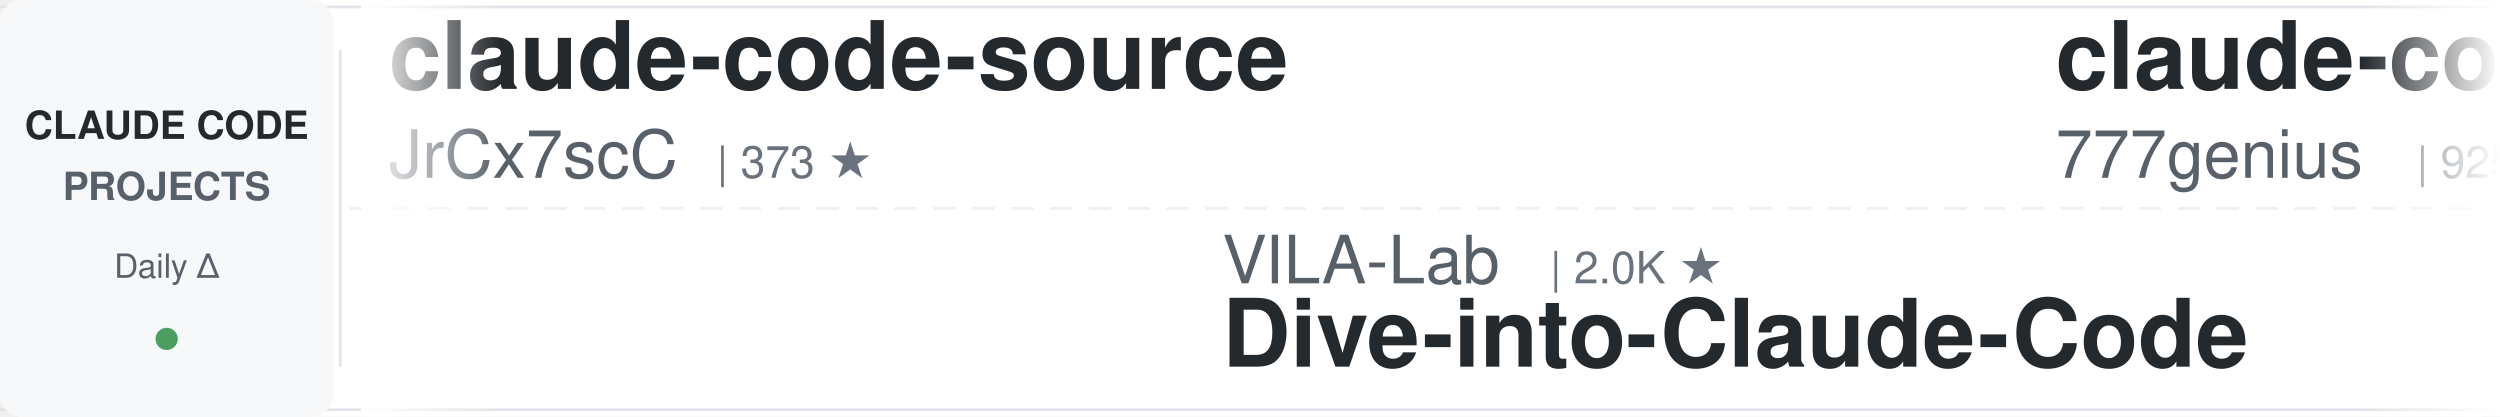
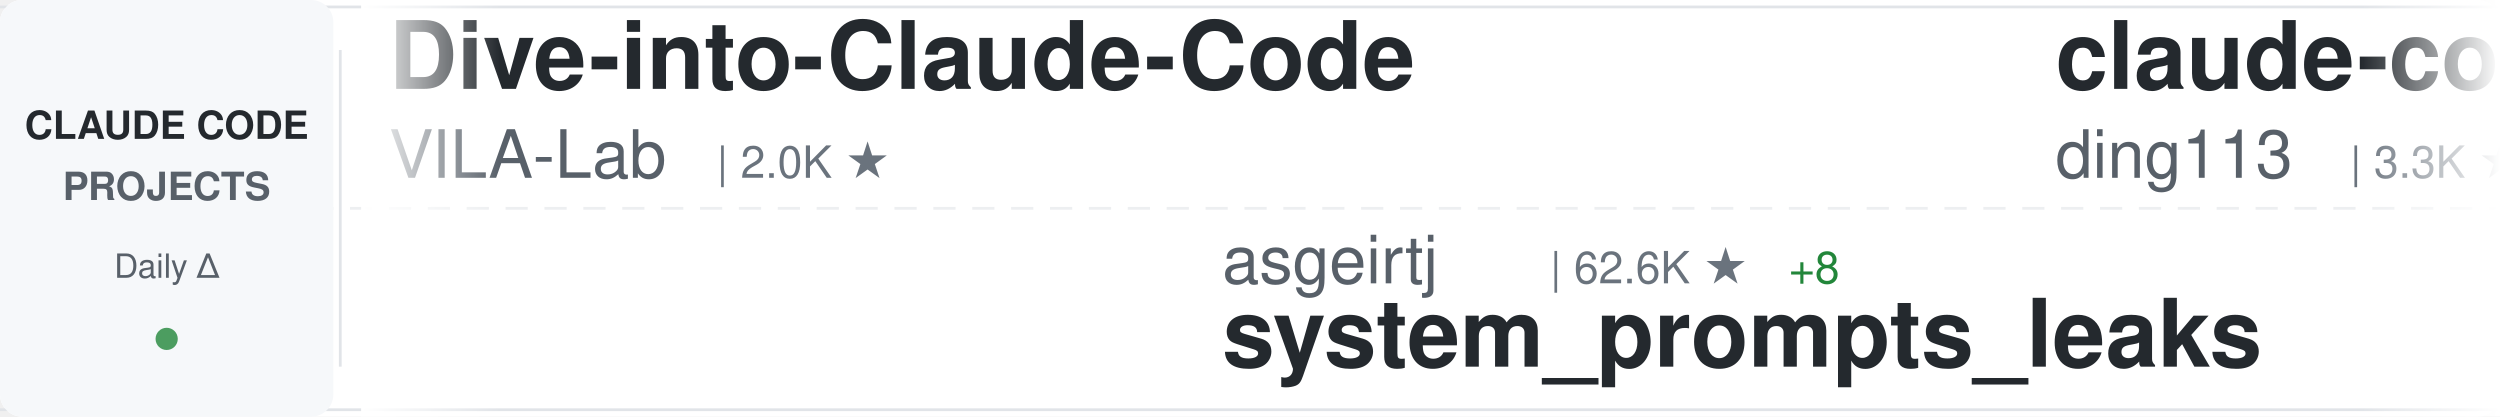
<svg xmlns="http://www.w3.org/2000/svg" width="900" height="150">
  <defs>
    <linearGradient id="awesomeLeftFade" x1="0%" y1="0%" x2="100%" y2="0%">
      <stop offset="0%" style="stop-color:#ffffff;stop-opacity:1" />
      <stop offset="100%" style="stop-color:#ffffff;stop-opacity:0" />
    </linearGradient>
    <linearGradient id="awesomeRightFade" x1="0%" y1="0%" x2="100%" y2="0%">
      <stop offset="0%" style="stop-color:#ffffff;stop-opacity:0" />
      <stop offset="100%" style="stop-color:#ffffff;stop-opacity:1" />
    </linearGradient>
  </defs>
  <rect width="900" height="150" fill="#ffffff" rx="8" />
  <rect x="0" y="2" width="900" height="1" fill="#e1e4e8" />
  <rect x="0" y="147" width="900" height="1" fill="#e1e4e8" />
  <line x1="0" y1="75" x2="900" y2="75" stroke="#e1e4e8" stroke-width="1" stroke-dasharray="8 6" opacity="0.6" />
  <rect x="0" y="0" width="120" height="150" fill="#f6f8fa" rx="8" />
  <text x="60" y="50" font-family="-apple-system, BlinkMacSystemFont, 'Segoe UI', Helvetica, Arial, sans-serif" font-size="14" font-weight="600" fill="#24292e" text-anchor="middle">CLAUDE CODE</text>
  <text x="60" y="72" font-family="-apple-system, BlinkMacSystemFont, 'Segoe UI', Helvetica, Arial, sans-serif" font-size="14" font-weight="600" fill="#586069" text-anchor="middle">PROJECTS</text>
  <text x="60" y="100" font-family="-apple-system, BlinkMacSystemFont, 'Segoe UI', Helvetica, Arial, sans-serif" font-size="12" font-weight="500" fill="#586069" text-anchor="middle">Daily Δ</text>
  <circle cx="60" cy="122" r="4" fill="#22863a" opacity="0.8" />
  <rect x="122" y="18" width="1" height="114" fill="#e1e4e8" />
  <clipPath id="awesomeTickerClip">
    <rect x="130" y="0" width="770" height="150" />
  </clipPath>
  <g clip-path="url(#awesomeTickerClip)">
    <g id="awesomeTickerItems">
      <animateTransform attributeName="transform" attributeType="XML" type="translate" from="0 0" to="-3000 0" dur="54s" repeatCount="indefinite" />
      <g transform="translate(0, 0)">
-         <text x="140" y="32" font-family="-apple-system, BlinkMacSystemFont, 'Segoe UI', Helvetica, Arial, sans-serif" font-size="34" font-weight="600" fill="#24292e">claude-code-source</text>
-         <text x="140" y="64" font-family="-apple-system, BlinkMacSystemFont, 'Segoe UI', Helvetica, Arial, sans-serif" font-size="24" font-weight="400" fill="#586069">JrCx7scC</text>
-         <text x="258" y="64" font-family="-apple-system, BlinkMacSystemFont, 'Segoe UI', Helvetica, Arial, sans-serif" font-size="16" font-weight="500" fill="#6a737d">| 373 ★</text>
+         <text x="140" y="32" font-family="-apple-system, BlinkMacSystemFont, 'Segoe UI', Helvetica, Arial, sans-serif" font-size="34" font-weight="600" fill="#24292e">Dive-into-Claude-Code</text>
+         <text x="140" y="64" font-family="-apple-system, BlinkMacSystemFont, 'Segoe UI', Helvetica, Arial, sans-serif" font-size="24" font-weight="400" fill="#586069">VILA-Lab</text>
+         <text x="258" y="64" font-family="-apple-system, BlinkMacSystemFont, 'Segoe UI', Helvetica, Arial, sans-serif" font-size="16" font-weight="500" fill="#6a737d">| 2.0K ★</text>
      </g>
      <g transform="translate(300, 0)">
-         <text x="140" y="102" font-family="-apple-system, BlinkMacSystemFont, 'Segoe UI', Helvetica, Arial, sans-serif" font-size="24" font-weight="400" fill="#586069">VILA-Lab</text>
-         <text x="258" y="102" font-family="-apple-system, BlinkMacSystemFont, 'Segoe UI', Helvetica, Arial, sans-serif" font-size="16" font-weight="500" fill="#6a737d">| 2.0K ★</text>
-         <text x="140" y="132" font-family="-apple-system, BlinkMacSystemFont, 'Segoe UI', Helvetica, Arial, sans-serif" font-size="34" font-weight="600" fill="#24292e">Dive-into-Claude-Code</text>
+         <text x="140" y="102" font-family="-apple-system, BlinkMacSystemFont, 'Segoe UI', Helvetica, Arial, sans-serif" font-size="24" font-weight="400" fill="#586069">asgeirtj</text>
+         <text x="258" y="102" font-family="-apple-system, BlinkMacSystemFont, 'Segoe UI', Helvetica, Arial, sans-serif" font-size="16" font-weight="500" fill="#6a737d">| 62.6K ★</text>
+         <text x="344" y="102" font-family="-apple-system, BlinkMacSystemFont, 'Segoe UI', Helvetica, Arial, sans-serif" font-size="16" font-weight="500" fill="#22863a"> +8</text>
+         <text x="140" y="132" font-family="-apple-system, BlinkMacSystemFont, 'Segoe UI', Helvetica, Arial, sans-serif" font-size="34" font-weight="600" fill="#24292e">system_prompts_leaks</text>
      </g>
      <g transform="translate(600, 0)">
-         <text x="140" y="32" font-family="-apple-system, BlinkMacSystemFont, 'Segoe UI', Helvetica, Arial, sans-serif" font-size="34" font-weight="600" fill="#24292e">claude-code-source-code</text>
-         <text x="140" y="64" font-family="-apple-system, BlinkMacSystemFont, 'Segoe UI', Helvetica, Arial, sans-serif" font-size="24" font-weight="400" fill="#586069">777genius</text>
-         <text x="270" y="64" font-family="-apple-system, BlinkMacSystemFont, 'Segoe UI', Helvetica, Arial, sans-serif" font-size="16" font-weight="500" fill="#6a737d">| 925 ★</text>
+         <text x="140" y="32" font-family="-apple-system, BlinkMacSystemFont, 'Segoe UI', Helvetica, Arial, sans-serif" font-size="34" font-weight="600" fill="#24292e">claude-code-hub</text>
+         <text x="140" y="64" font-family="-apple-system, BlinkMacSystemFont, 'Segoe UI', Helvetica, Arial, sans-serif" font-size="24" font-weight="400" fill="#586069">ding113</text>
+         <text x="246" y="64" font-family="-apple-system, BlinkMacSystemFont, 'Segoe UI', Helvetica, Arial, sans-serif" font-size="16" font-weight="500" fill="#6a737d">| 3.3K ★</text>
+         <text x="323" y="64" font-family="-apple-system, BlinkMacSystemFont, 'Segoe UI', Helvetica, Arial, sans-serif" font-size="16" font-weight="500" fill="#22863a"> +1</text>
      </g>
      <g transform="translate(900, 0)">
-         <text x="140" y="102" font-family="-apple-system, BlinkMacSystemFont, 'Segoe UI', Helvetica, Arial, sans-serif" font-size="24" font-weight="400" fill="#586069">huangjia2019</text>
-         <text x="306" y="102" font-family="-apple-system, BlinkMacSystemFont, 'Segoe UI', Helvetica, Arial, sans-serif" font-size="16" font-weight="500" fill="#6a737d">| 1.1K ★</text>
-         <text x="140" y="132" font-family="-apple-system, BlinkMacSystemFont, 'Segoe UI', Helvetica, Arial, sans-serif" font-size="34" font-weight="600" fill="#24292e">claude-code-engineering</text>
+         <text x="140" y="102" font-family="-apple-system, BlinkMacSystemFont, 'Segoe UI', Helvetica, Arial, sans-serif" font-size="24" font-weight="400" fill="#586069">KPR111</text>
+         <text x="234" y="102" font-family="-apple-system, BlinkMacSystemFont, 'Segoe UI', Helvetica, Arial, sans-serif" font-size="16" font-weight="500" fill="#6a737d">| 18 ★</text>
+         <text x="140" y="132" font-family="-apple-system, BlinkMacSystemFont, 'Segoe UI', Helvetica, Arial, sans-serif" font-size="34" font-weight="600" fill="#24292e">Claude-Code</text>
      </g>
      <g transform="translate(1200, 0)">
-         <text x="140" y="32" font-family="-apple-system, BlinkMacSystemFont, 'Segoe UI', Helvetica, Arial, sans-serif" font-size="34" font-weight="600" fill="#24292e">everything-claude-code-z...</text>
-         <text x="140" y="64" font-family="-apple-system, BlinkMacSystemFont, 'Segoe UI', Helvetica, Arial, sans-serif" font-size="24" font-weight="400" fill="#586069">xu-xiang</text>
-         <text x="258" y="64" font-family="-apple-system, BlinkMacSystemFont, 'Segoe UI', Helvetica, Arial, sans-serif" font-size="16" font-weight="500" fill="#6a737d">| 1.8K ★</text>
-         <text x="335" y="64" font-family="-apple-system, BlinkMacSystemFont, 'Segoe UI', Helvetica, Arial, sans-serif" font-size="16" font-weight="500" fill="#22863a"> +1</text>
+         <text x="140" y="32" font-family="-apple-system, BlinkMacSystemFont, 'Segoe UI', Helvetica, Arial, sans-serif" font-size="34" font-weight="600" fill="#24292e">skills</text>
+         <text x="140" y="64" font-family="-apple-system, BlinkMacSystemFont, 'Segoe UI', Helvetica, Arial, sans-serif" font-size="24" font-weight="400" fill="#586069">anthropics</text>
+         <text x="282" y="64" font-family="-apple-system, BlinkMacSystemFont, 'Segoe UI', Helvetica, Arial, sans-serif" font-size="16" font-weight="500" fill="#6a737d">| 167.3K ★</text>
+         <text x="377" y="64" font-family="-apple-system, BlinkMacSystemFont, 'Segoe UI', Helvetica, Arial, sans-serif" font-size="16" font-weight="500" fill="#22863a"> +29</text>
      </g>
      <g transform="translate(1500, 0)">
-         <text x="140" y="102" font-family="-apple-system, BlinkMacSystemFont, 'Segoe UI', Helvetica, Arial, sans-serif" font-size="24" font-weight="400" fill="#586069">AprilNEA</text>
-         <text x="258" y="102" font-family="-apple-system, BlinkMacSystemFont, 'Segoe UI', Helvetica, Arial, sans-serif" font-size="16" font-weight="500" fill="#6a737d">| 392 ★</text>
-         <text x="140" y="132" font-family="-apple-system, BlinkMacSystemFont, 'Segoe UI', Helvetica, Arial, sans-serif" font-size="34" font-weight="600" fill="#24292e">claude-code-source</text>
+         <text x="140" y="102" font-family="-apple-system, BlinkMacSystemFont, 'Segoe UI', Helvetica, Arial, sans-serif" font-size="24" font-weight="400" fill="#586069">Yuyz0112</text>
+         <text x="258" y="102" font-family="-apple-system, BlinkMacSystemFont, 'Segoe UI', Helvetica, Arial, sans-serif" font-size="16" font-weight="500" fill="#6a737d">| 2.4K ★</text>
+         <text x="140" y="132" font-family="-apple-system, BlinkMacSystemFont, 'Segoe UI', Helvetica, Arial, sans-serif" font-size="34" font-weight="600" fill="#24292e">claude-code-reverse</text>
      </g>
      <g transform="translate(1800, 0)">
-         <text x="140" y="32" font-family="-apple-system, BlinkMacSystemFont, 'Segoe UI', Helvetica, Arial, sans-serif" font-size="34" font-weight="600" fill="#24292e">claude-code-webui</text>
-         <text x="140" y="64" font-family="-apple-system, BlinkMacSystemFont, 'Segoe UI', Helvetica, Arial, sans-serif" font-size="24" font-weight="400" fill="#586069">sugyan</text>
-         <text x="234" y="64" font-family="-apple-system, BlinkMacSystemFont, 'Segoe UI', Helvetica, Arial, sans-serif" font-size="16" font-weight="500" fill="#6a737d">| 1.1K ★</text>
+         <text x="140" y="32" font-family="-apple-system, BlinkMacSystemFont, 'Segoe UI', Helvetica, Arial, sans-serif" font-size="34" font-weight="600" fill="#24292e">claude-code-best-practic...</text>
+         <text x="140" y="64" font-family="-apple-system, BlinkMacSystemFont, 'Segoe UI', Helvetica, Arial, sans-serif" font-size="24" font-weight="400" fill="#586069">shanraisshan</text>
+         <text x="306" y="64" font-family="-apple-system, BlinkMacSystemFont, 'Segoe UI', Helvetica, Arial, sans-serif" font-size="16" font-weight="500" fill="#6a737d">| 64.2K ★</text>
+         <text x="392" y="64" font-family="-apple-system, BlinkMacSystemFont, 'Segoe UI', Helvetica, Arial, sans-serif" font-size="16" font-weight="500" fill="#22863a"> +3</text>
      </g>
      <g transform="translate(2100, 0)">
-         <text x="140" y="102" font-family="-apple-system, BlinkMacSystemFont, 'Segoe UI', Helvetica, Arial, sans-serif" font-size="24" font-weight="400" fill="#586069">feiskyer</text>
-         <text x="258" y="102" font-family="-apple-system, BlinkMacSystemFont, 'Segoe UI', Helvetica, Arial, sans-serif" font-size="16" font-weight="500" fill="#6a737d">| 1.6K ★</text>
-         <text x="140" y="132" font-family="-apple-system, BlinkMacSystemFont, 'Segoe UI', Helvetica, Arial, sans-serif" font-size="34" font-weight="600" fill="#24292e">claude-code-settings</text>
+         <text x="140" y="102" font-family="-apple-system, BlinkMacSystemFont, 'Segoe UI', Helvetica, Arial, sans-serif" font-size="24" font-weight="400" fill="#586069">anthropics</text>
+         <text x="282" y="102" font-family="-apple-system, BlinkMacSystemFont, 'Segoe UI', Helvetica, Arial, sans-serif" font-size="16" font-weight="500" fill="#6a737d">| 8.6K ★</text>
+         <text x="359" y="102" font-family="-apple-system, BlinkMacSystemFont, 'Segoe UI', Helvetica, Arial, sans-serif" font-size="16" font-weight="500" fill="#22863a"> +3</text>
+         <text x="140" y="132" font-family="-apple-system, BlinkMacSystemFont, 'Segoe UI', Helvetica, Arial, sans-serif" font-size="34" font-weight="600" fill="#24292e">claude-code-action</text>
      </g>
      <g transform="translate(2400, 0)">
-         <text x="140" y="32" font-family="-apple-system, BlinkMacSystemFont, 'Segoe UI', Helvetica, Arial, sans-serif" font-size="34" font-weight="600" fill="#24292e">claude-code-transcripts</text>
-         <text x="140" y="64" font-family="-apple-system, BlinkMacSystemFont, 'Segoe UI', Helvetica, Arial, sans-serif" font-size="24" font-weight="400" fill="#586069">simonw</text>
-         <text x="234" y="64" font-family="-apple-system, BlinkMacSystemFont, 'Segoe UI', Helvetica, Arial, sans-serif" font-size="16" font-weight="500" fill="#6a737d">| 1.7K ★</text>
+         <text x="140" y="32" font-family="-apple-system, BlinkMacSystemFont, 'Segoe UI', Helvetica, Arial, sans-serif" font-size="34" font-weight="600" fill="#24292e">claude-code-my-workflow</text>
+         <text x="140" y="64" font-family="-apple-system, BlinkMacSystemFont, 'Segoe UI', Helvetica, Arial, sans-serif" font-size="24" font-weight="400" fill="#586069">pedrohcgs</text>
+         <text x="270" y="64" font-family="-apple-system, BlinkMacSystemFont, 'Segoe UI', Helvetica, Arial, sans-serif" font-size="16" font-weight="500" fill="#6a737d">| 1.5K ★</text>
      </g>
      <g transform="translate(2700, 0)">
-         <text x="140" y="102" font-family="-apple-system, BlinkMacSystemFont, 'Segoe UI', Helvetica, Arial, sans-serif" font-size="24" font-weight="400" fill="#586069">pedrohcgs</text>
-         <text x="270" y="102" font-family="-apple-system, BlinkMacSystemFont, 'Segoe UI', Helvetica, Arial, sans-serif" font-size="16" font-weight="500" fill="#6a737d">| 1.5K ★</text>
-         <text x="347" y="102" font-family="-apple-system, BlinkMacSystemFont, 'Segoe UI', Helvetica, Arial, sans-serif" font-size="16" font-weight="500" fill="#22863a"> +1</text>
-         <text x="140" y="132" font-family="-apple-system, BlinkMacSystemFont, 'Segoe UI', Helvetica, Arial, sans-serif" font-size="34" font-weight="600" fill="#24292e">claude-code-my-workflow</text>
+         <text x="140" y="102" font-family="-apple-system, BlinkMacSystemFont, 'Segoe UI', Helvetica, Arial, sans-serif" font-size="24" font-weight="400" fill="#586069">ponponon</text>
+         <text x="258" y="102" font-family="-apple-system, BlinkMacSystemFont, 'Segoe UI', Helvetica, Arial, sans-serif" font-size="16" font-weight="500" fill="#6a737d">| 2.3K ★</text>
+         <text x="140" y="132" font-family="-apple-system, BlinkMacSystemFont, 'Segoe UI', Helvetica, Arial, sans-serif" font-size="34" font-weight="600" fill="#24292e">claude_code_src</text>
      </g>
      <g transform="translate(3000, 0)">
-         <text x="140" y="32" font-family="-apple-system, BlinkMacSystemFont, 'Segoe UI', Helvetica, Arial, sans-serif" font-size="34" font-weight="600" fill="#24292e">claude-code-source</text>
-         <text x="140" y="64" font-family="-apple-system, BlinkMacSystemFont, 'Segoe UI', Helvetica, Arial, sans-serif" font-size="24" font-weight="400" fill="#586069">JrCx7scC</text>
-         <text x="258" y="64" font-family="-apple-system, BlinkMacSystemFont, 'Segoe UI', Helvetica, Arial, sans-serif" font-size="16" font-weight="500" fill="#6a737d">| 373 ★</text>
+         <text x="140" y="32" font-family="-apple-system, BlinkMacSystemFont, 'Segoe UI', Helvetica, Arial, sans-serif" font-size="34" font-weight="600" fill="#24292e">Dive-into-Claude-Code</text>
+         <text x="140" y="64" font-family="-apple-system, BlinkMacSystemFont, 'Segoe UI', Helvetica, Arial, sans-serif" font-size="24" font-weight="400" fill="#586069">VILA-Lab</text>
+         <text x="258" y="64" font-family="-apple-system, BlinkMacSystemFont, 'Segoe UI', Helvetica, Arial, sans-serif" font-size="16" font-weight="500" fill="#6a737d">| 2.0K ★</text>
      </g>
      <g transform="translate(3300, 0)">
-         <text x="140" y="102" font-family="-apple-system, BlinkMacSystemFont, 'Segoe UI', Helvetica, Arial, sans-serif" font-size="24" font-weight="400" fill="#586069">VILA-Lab</text>
-         <text x="258" y="102" font-family="-apple-system, BlinkMacSystemFont, 'Segoe UI', Helvetica, Arial, sans-serif" font-size="16" font-weight="500" fill="#6a737d">| 2.0K ★</text>
-         <text x="140" y="132" font-family="-apple-system, BlinkMacSystemFont, 'Segoe UI', Helvetica, Arial, sans-serif" font-size="34" font-weight="600" fill="#24292e">Dive-into-Claude-Code</text>
+         <text x="140" y="102" font-family="-apple-system, BlinkMacSystemFont, 'Segoe UI', Helvetica, Arial, sans-serif" font-size="24" font-weight="400" fill="#586069">asgeirtj</text>
+         <text x="258" y="102" font-family="-apple-system, BlinkMacSystemFont, 'Segoe UI', Helvetica, Arial, sans-serif" font-size="16" font-weight="500" fill="#6a737d">| 62.6K ★</text>
+         <text x="344" y="102" font-family="-apple-system, BlinkMacSystemFont, 'Segoe UI', Helvetica, Arial, sans-serif" font-size="16" font-weight="500" fill="#22863a"> +8</text>
+         <text x="140" y="132" font-family="-apple-system, BlinkMacSystemFont, 'Segoe UI', Helvetica, Arial, sans-serif" font-size="34" font-weight="600" fill="#24292e">system_prompts_leaks</text>
      </g>
      <g transform="translate(3600, 0)">
-         <text x="140" y="32" font-family="-apple-system, BlinkMacSystemFont, 'Segoe UI', Helvetica, Arial, sans-serif" font-size="34" font-weight="600" fill="#24292e">claude-code-source-code</text>
-         <text x="140" y="64" font-family="-apple-system, BlinkMacSystemFont, 'Segoe UI', Helvetica, Arial, sans-serif" font-size="24" font-weight="400" fill="#586069">777genius</text>
-         <text x="270" y="64" font-family="-apple-system, BlinkMacSystemFont, 'Segoe UI', Helvetica, Arial, sans-serif" font-size="16" font-weight="500" fill="#6a737d">| 925 ★</text>
+         <text x="140" y="32" font-family="-apple-system, BlinkMacSystemFont, 'Segoe UI', Helvetica, Arial, sans-serif" font-size="34" font-weight="600" fill="#24292e">claude-code-hub</text>
+         <text x="140" y="64" font-family="-apple-system, BlinkMacSystemFont, 'Segoe UI', Helvetica, Arial, sans-serif" font-size="24" font-weight="400" fill="#586069">ding113</text>
+         <text x="246" y="64" font-family="-apple-system, BlinkMacSystemFont, 'Segoe UI', Helvetica, Arial, sans-serif" font-size="16" font-weight="500" fill="#6a737d">| 3.3K ★</text>
+         <text x="323" y="64" font-family="-apple-system, BlinkMacSystemFont, 'Segoe UI', Helvetica, Arial, sans-serif" font-size="16" font-weight="500" fill="#22863a"> +1</text>
      </g>
      <g transform="translate(3900, 0)">
-         <text x="140" y="102" font-family="-apple-system, BlinkMacSystemFont, 'Segoe UI', Helvetica, Arial, sans-serif" font-size="24" font-weight="400" fill="#586069">huangjia2019</text>
-         <text x="306" y="102" font-family="-apple-system, BlinkMacSystemFont, 'Segoe UI', Helvetica, Arial, sans-serif" font-size="16" font-weight="500" fill="#6a737d">| 1.1K ★</text>
-         <text x="140" y="132" font-family="-apple-system, BlinkMacSystemFont, 'Segoe UI', Helvetica, Arial, sans-serif" font-size="34" font-weight="600" fill="#24292e">claude-code-engineering</text>
+         <text x="140" y="102" font-family="-apple-system, BlinkMacSystemFont, 'Segoe UI', Helvetica, Arial, sans-serif" font-size="24" font-weight="400" fill="#586069">KPR111</text>
+         <text x="234" y="102" font-family="-apple-system, BlinkMacSystemFont, 'Segoe UI', Helvetica, Arial, sans-serif" font-size="16" font-weight="500" fill="#6a737d">| 18 ★</text>
+         <text x="140" y="132" font-family="-apple-system, BlinkMacSystemFont, 'Segoe UI', Helvetica, Arial, sans-serif" font-size="34" font-weight="600" fill="#24292e">Claude-Code</text>
      </g>
    </g>
  </g>
  <rect x="130" y="0" width="50" height="150" fill="url(#awesomeLeftFade)" />
  <rect x="850" y="0" width="50" height="150" fill="url(#awesomeRightFade)" />
</svg>
